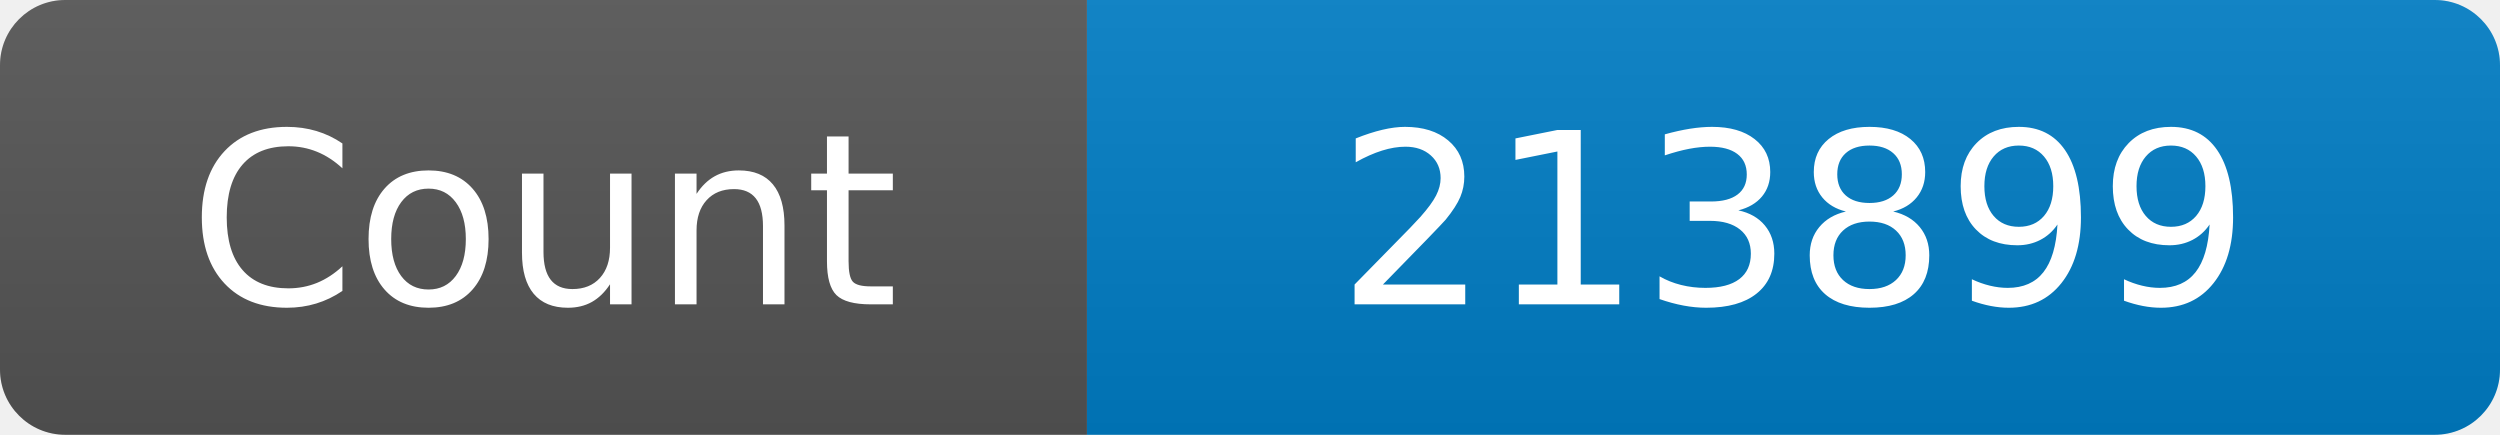
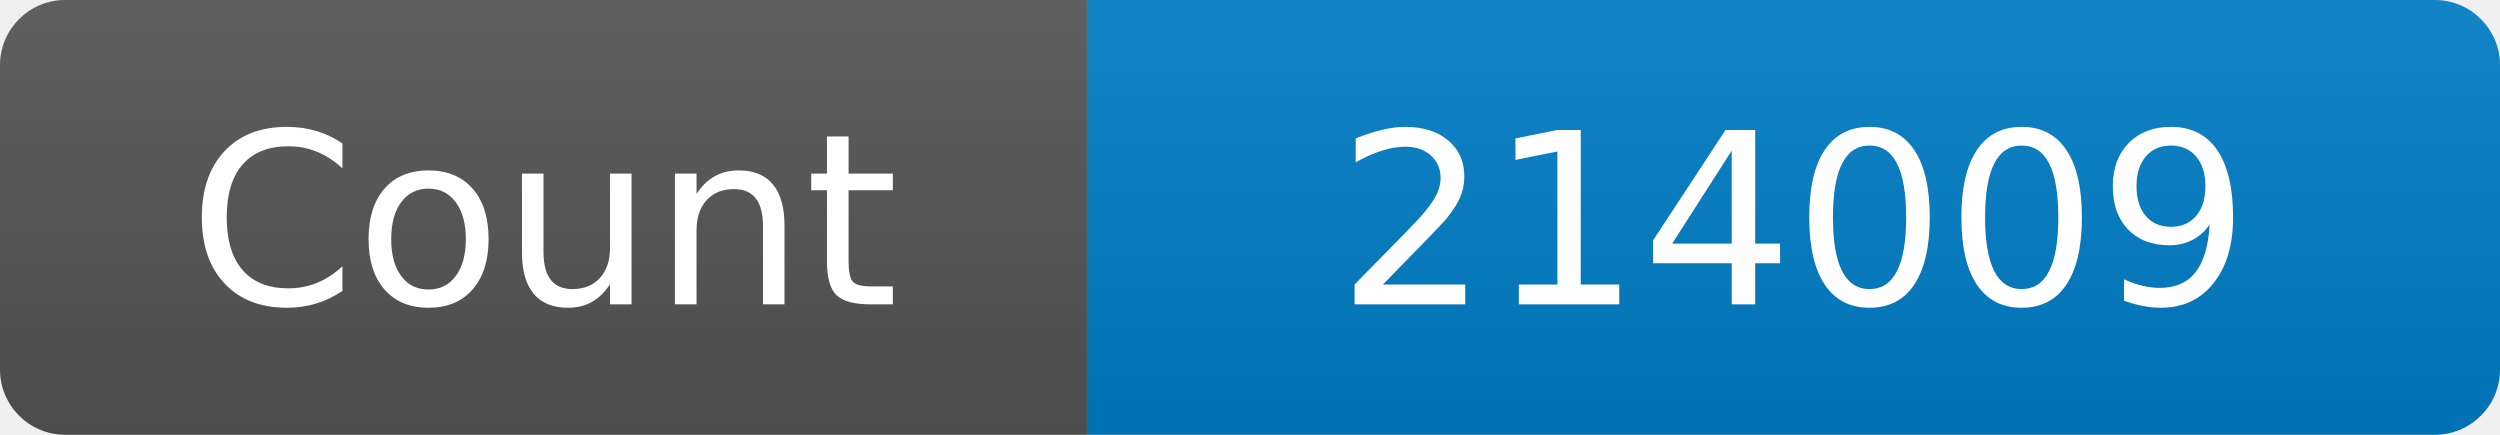
<svg xmlns="http://www.w3.org/2000/svg" width="115" height="20" role="img" aria-label="Maintained?: yes">
  <linearGradient id="s" x2="0" y2="100%">
    <stop offset="0" stop-color="#bbb" stop-opacity=".1" />
    <stop offset="1" stop-opacity=".1" />
  </linearGradient>
  <clipPath id="r">
    <rect width="115" height="20" rx="3" fill="#fff" />
  </clipPath>
  <g clip-path="url(#r)">
    <rect width="50" height="20" fill="#555" />
    <rect x="50" width="160" height="20" fill="#007ec6" />
    <rect width="115" height="20" fill="url(#s)" />
  </g>
  <g fill="#fff" text-anchor="middle" font-family="Verdana,Geneva,DejaVu Sans,sans-serif" font-size="110">
    <text x="250" y="140" transform="scale(.1)" fill="#fff">Count</text>
-     <text x="825" y="140" transform="scale(.1)" fill="#fff">213899</text>
+     <text x="825" y="140" transform="scale(.1)" fill="#fff">214009</text>
  </g>
</svg>
